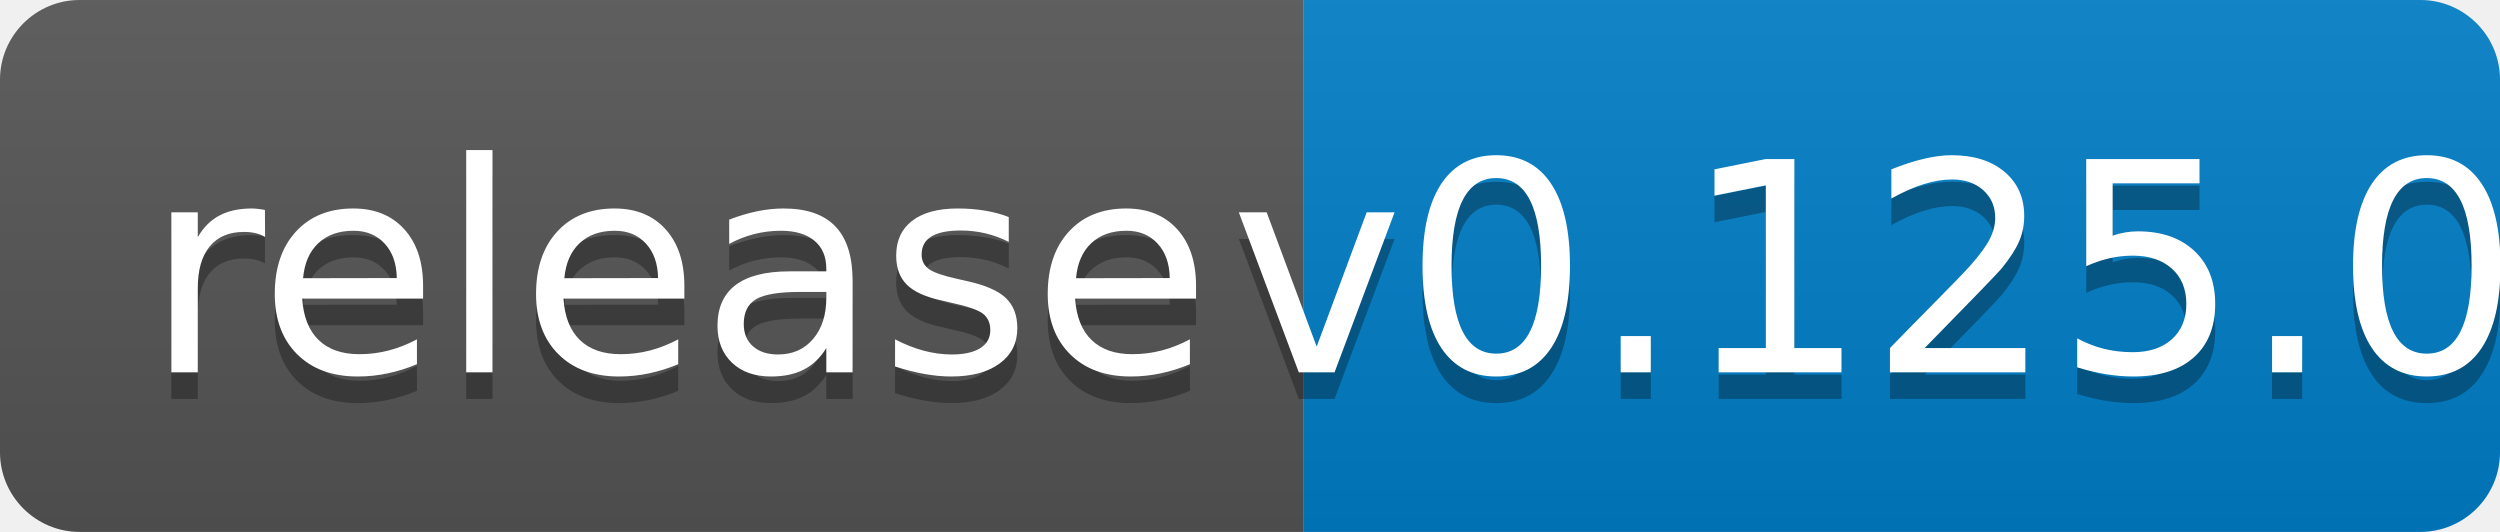
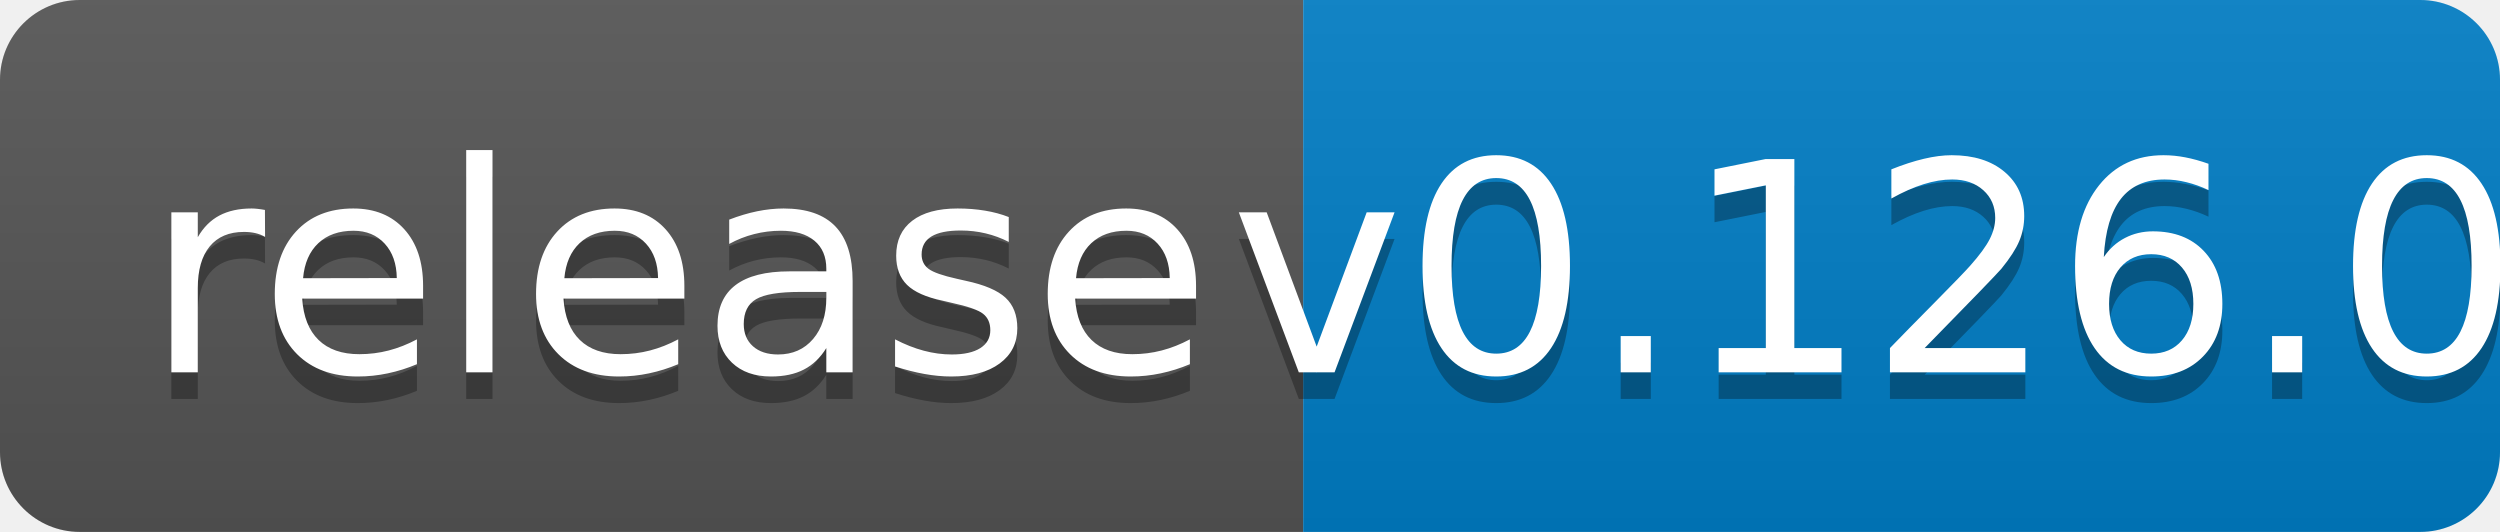
<svg xmlns="http://www.w3.org/2000/svg" width="94" height="20">
  <linearGradient id="b" x2="0" y2="100%">
    <stop offset="0" stop-color="#bbb" stop-opacity=".1" />
    <stop offset="1" stop-opacity=".1" />
  </linearGradient>
  <clipPath id="a">
    <rect width="94" height="20" rx="3" fill="#fff" />
  </clipPath>
  <g clip-path="url(#a)">
    <path fill="#555" d="M0 0h49v20H0z" />
    <path fill="#007ec6" d="M49 0h45v20H49z" />
    <path fill="url(#b)" d="M0 0h94v20H0z" />
  </g>
  <g fill="#fff" text-anchor="middle" font-family="DejaVu Sans,Verdana,Geneva,sans-serif" font-size="110">
    <text x="255" y="150" fill="#010101" fill-opacity=".3" transform="scale(.1)" textLength="390">release</text>
    <text x="255" y="140" transform="scale(.1)" textLength="390">release</text>
-     <text x="705" y="150" fill="#010101" fill-opacity=".3" transform="scale(.1)" textLength="350">v0.125.0</text>
-     <text x="705" y="140" transform="scale(.1)" textLength="350">v0.125.0</text>
+     <text x="705" y="150" fill="#010101" fill-opacity=".3" transform="scale(.1)" textLength="350">v0.126.0</text>
+     <text x="705" y="140" transform="scale(.1)" textLength="350">v0.126.0</text>
  </g>
</svg>
